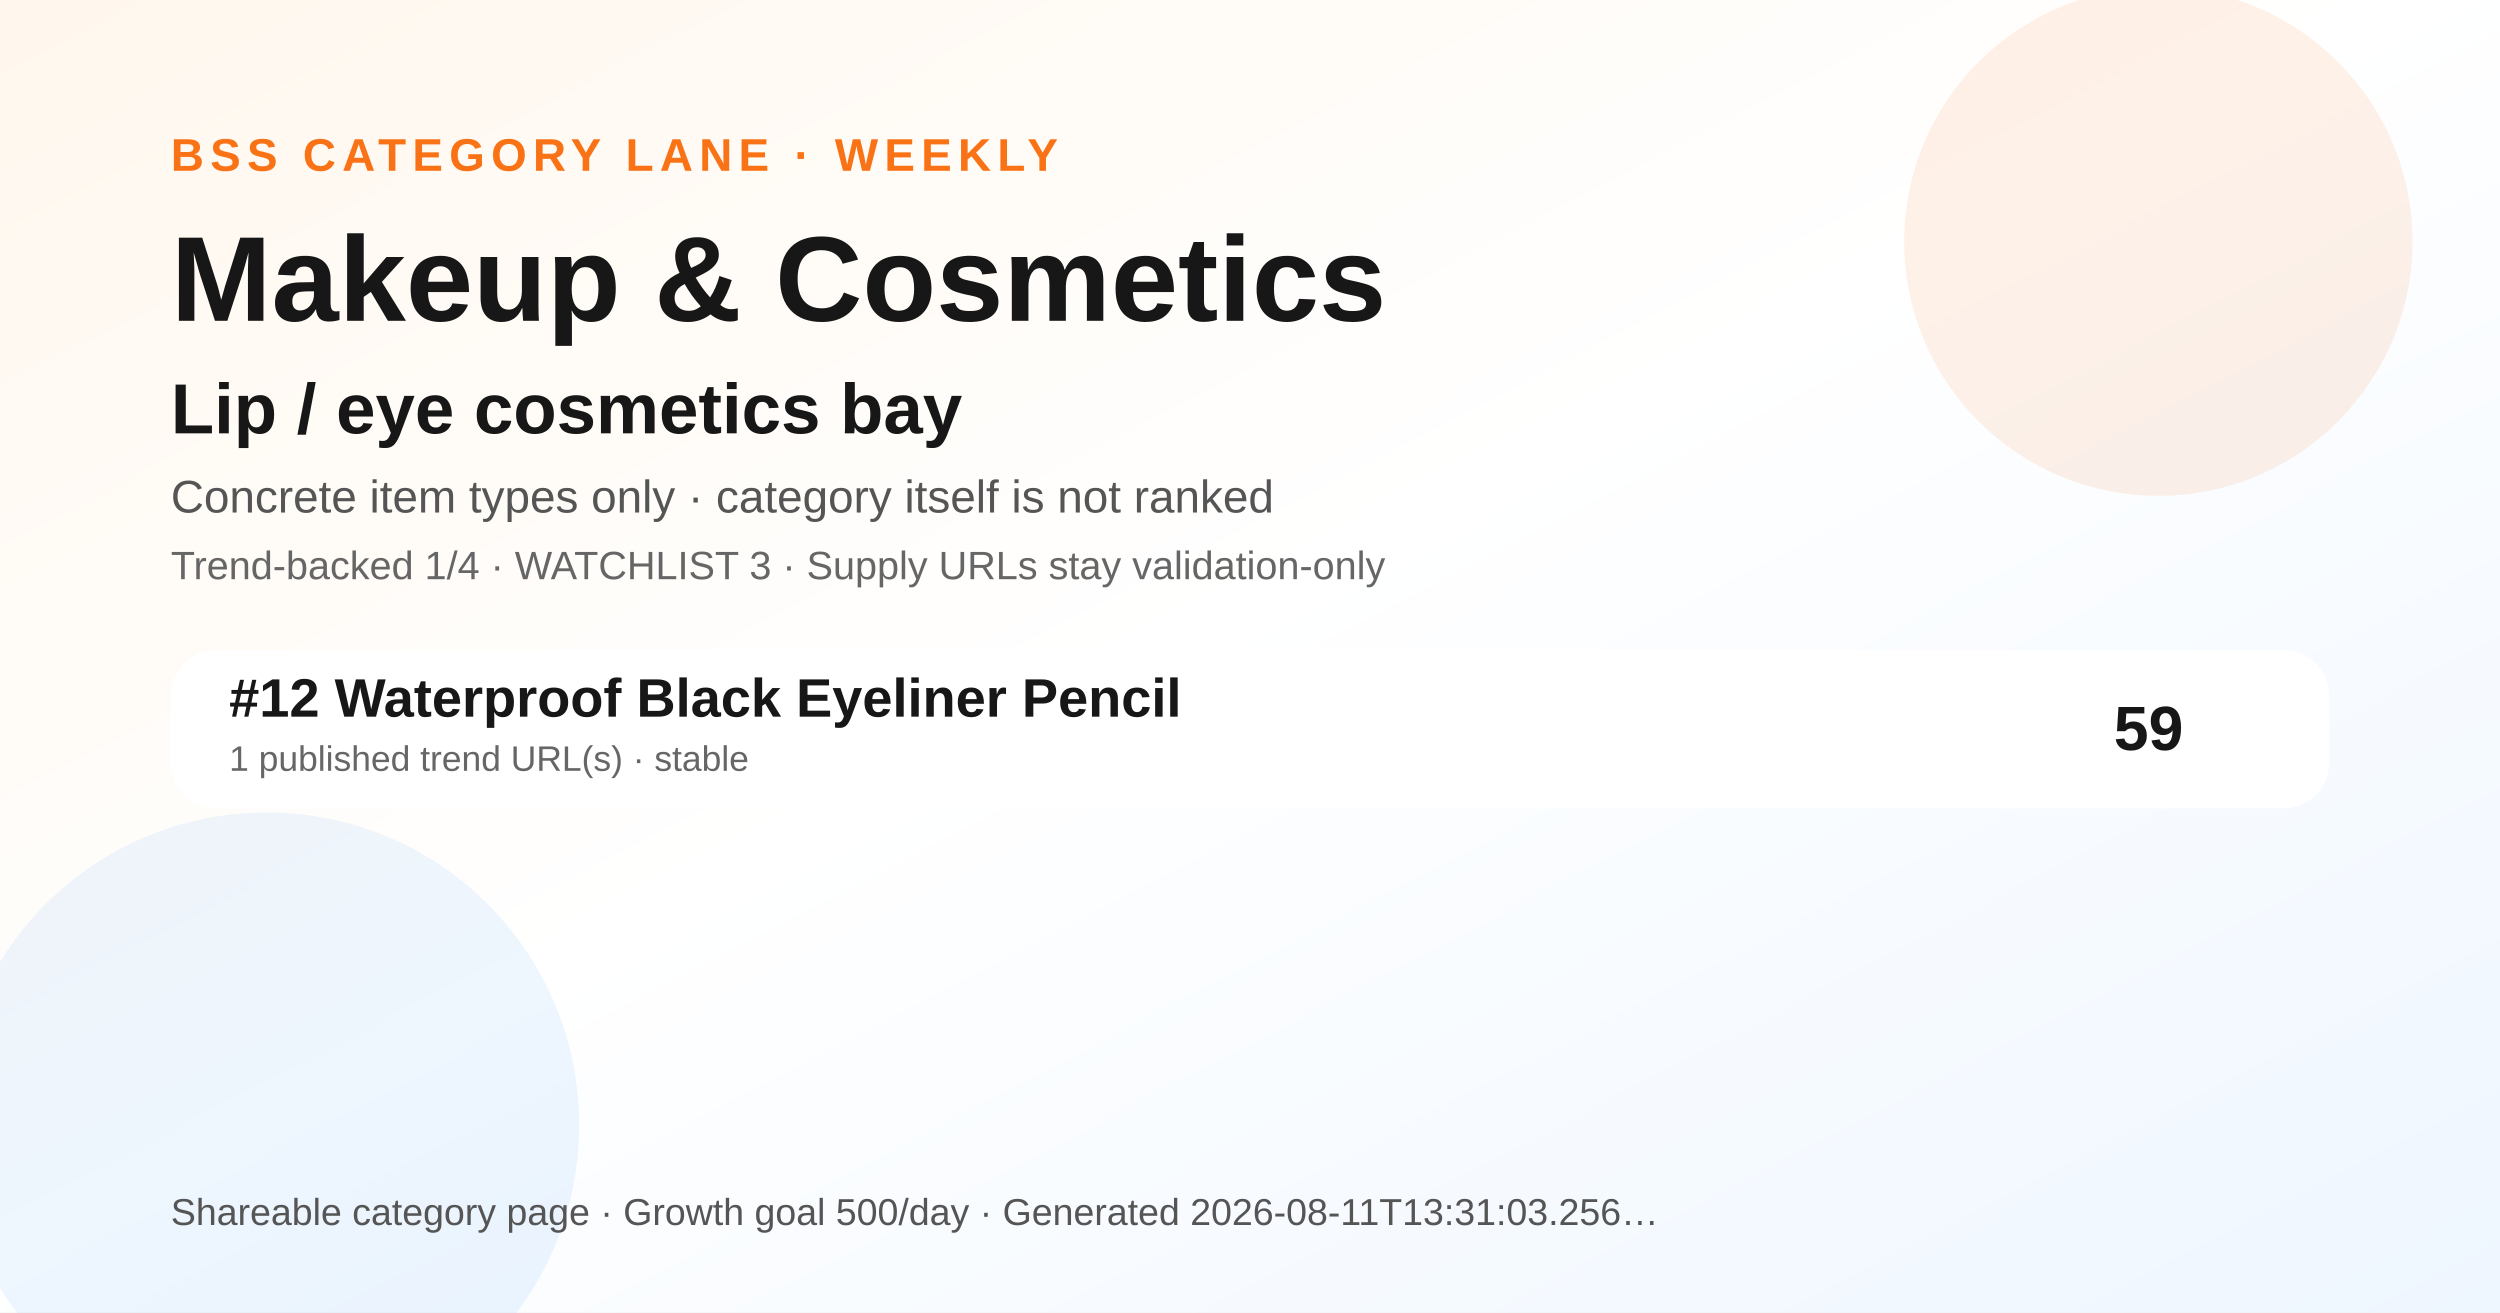
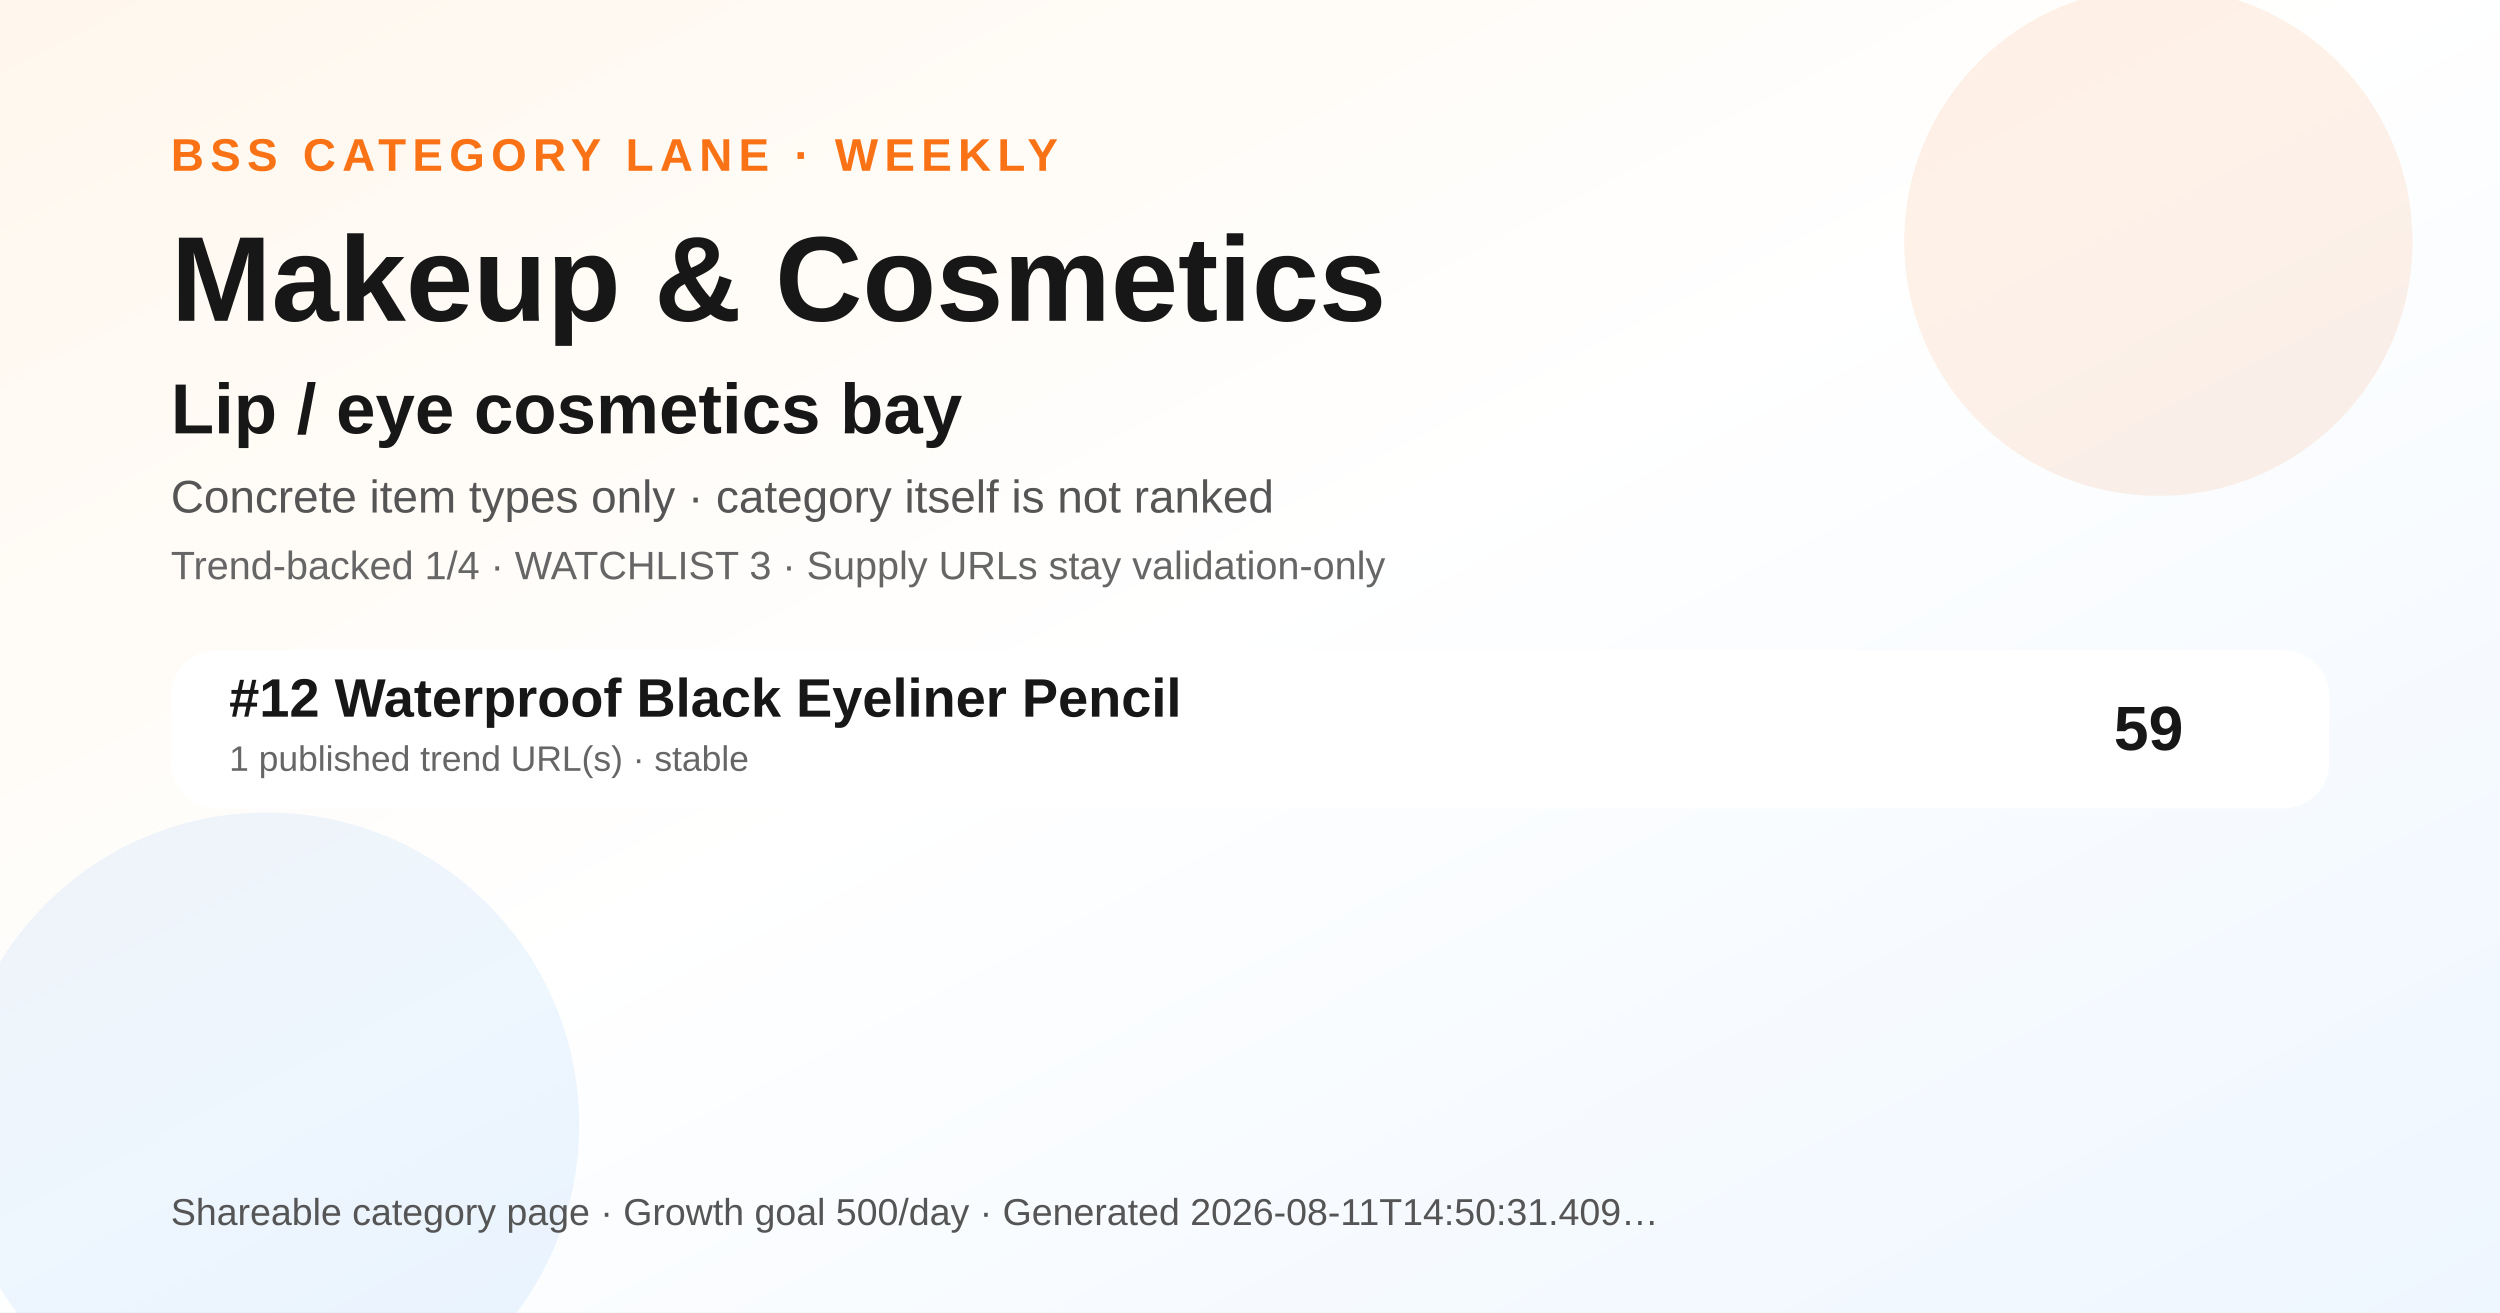
<svg xmlns="http://www.w3.org/2000/svg" width="1200" height="630" viewBox="0 0 1200 630" role="img" aria-label="Makeup &amp; Cosmetics BSS category ranking social preview">
  <defs>
    <linearGradient id="bg" x1="0" y1="0" x2="1" y2="1">
      <stop offset="0" stop-color="#fff7ed" />
      <stop offset="0.48" stop-color="#ffffff" />
      <stop offset="1" stop-color="#eef6ff" />
    </linearGradient>
  </defs>
  <rect width="1200" height="630" fill="url(#bg)" />
  <circle cx="1036" cy="116" r="122" fill="#f97316" opacity="0.10" />
  <circle cx="128" cy="540" r="150" fill="#0072f5" opacity="0.07" />
  <text x="82" y="82" font-family="Arial, Helvetica, sans-serif" font-size="22" font-weight="700" fill="#f97316" letter-spacing="3">BSS CATEGORY LANE · WEEKLY</text>
  <text x="82" y="154" font-family="Arial, Helvetica, sans-serif" font-size="58" font-weight="800" fill="#171717">Makeup &amp; Cosmetics</text>
  <text x="82" y="208" font-family="Arial, Helvetica, sans-serif" font-size="34" font-weight="800" fill="#171717">Lip / eye cosmetics bay</text>
  <text x="82" y="246" font-family="Arial, Helvetica, sans-serif" font-size="22" fill="#555555">Concrete item types only · category itself is not ranked</text>
  <text x="82" y="278" font-family="Arial, Helvetica, sans-serif" font-size="19" fill="#666666">Trend-backed 1/4 · WATCHLIST 3 · Supply URLs stay validation-only</text>
  <g transform="translate(82 312)">
    <rect width="1036" height="76" rx="22" fill="#ffffff" opacity="0.96" />
    <text x="28" y="32" font-family="Arial, Helvetica, sans-serif" font-size="26" font-weight="700" fill="#171717">#12 Waterproof Black Eyeliner Pencil</text>
    <text x="28" y="58" font-family="Arial, Helvetica, sans-serif" font-size="17" fill="#666666">1 published trend URL(s) · stable</text>
    <text x="966" y="48" text-anchor="end" font-family="Arial, Helvetica, sans-serif" font-size="30" font-weight="700" fill="#171717">59</text>
  </g>
  <g transform="translate(82 588)">
-     <text font-family="Arial, Helvetica, sans-serif" font-size="18" fill="#555555">Shareable category page · Growth goal 500/day · Generated 2026-08-11T13:31:03.256…</text>
+     <text font-family="Arial, Helvetica, sans-serif" font-size="18" fill="#555555">Shareable category page · Growth goal 500/day · Generated 2026-08-11T14:50:31.409…</text>
  </g>
</svg>
